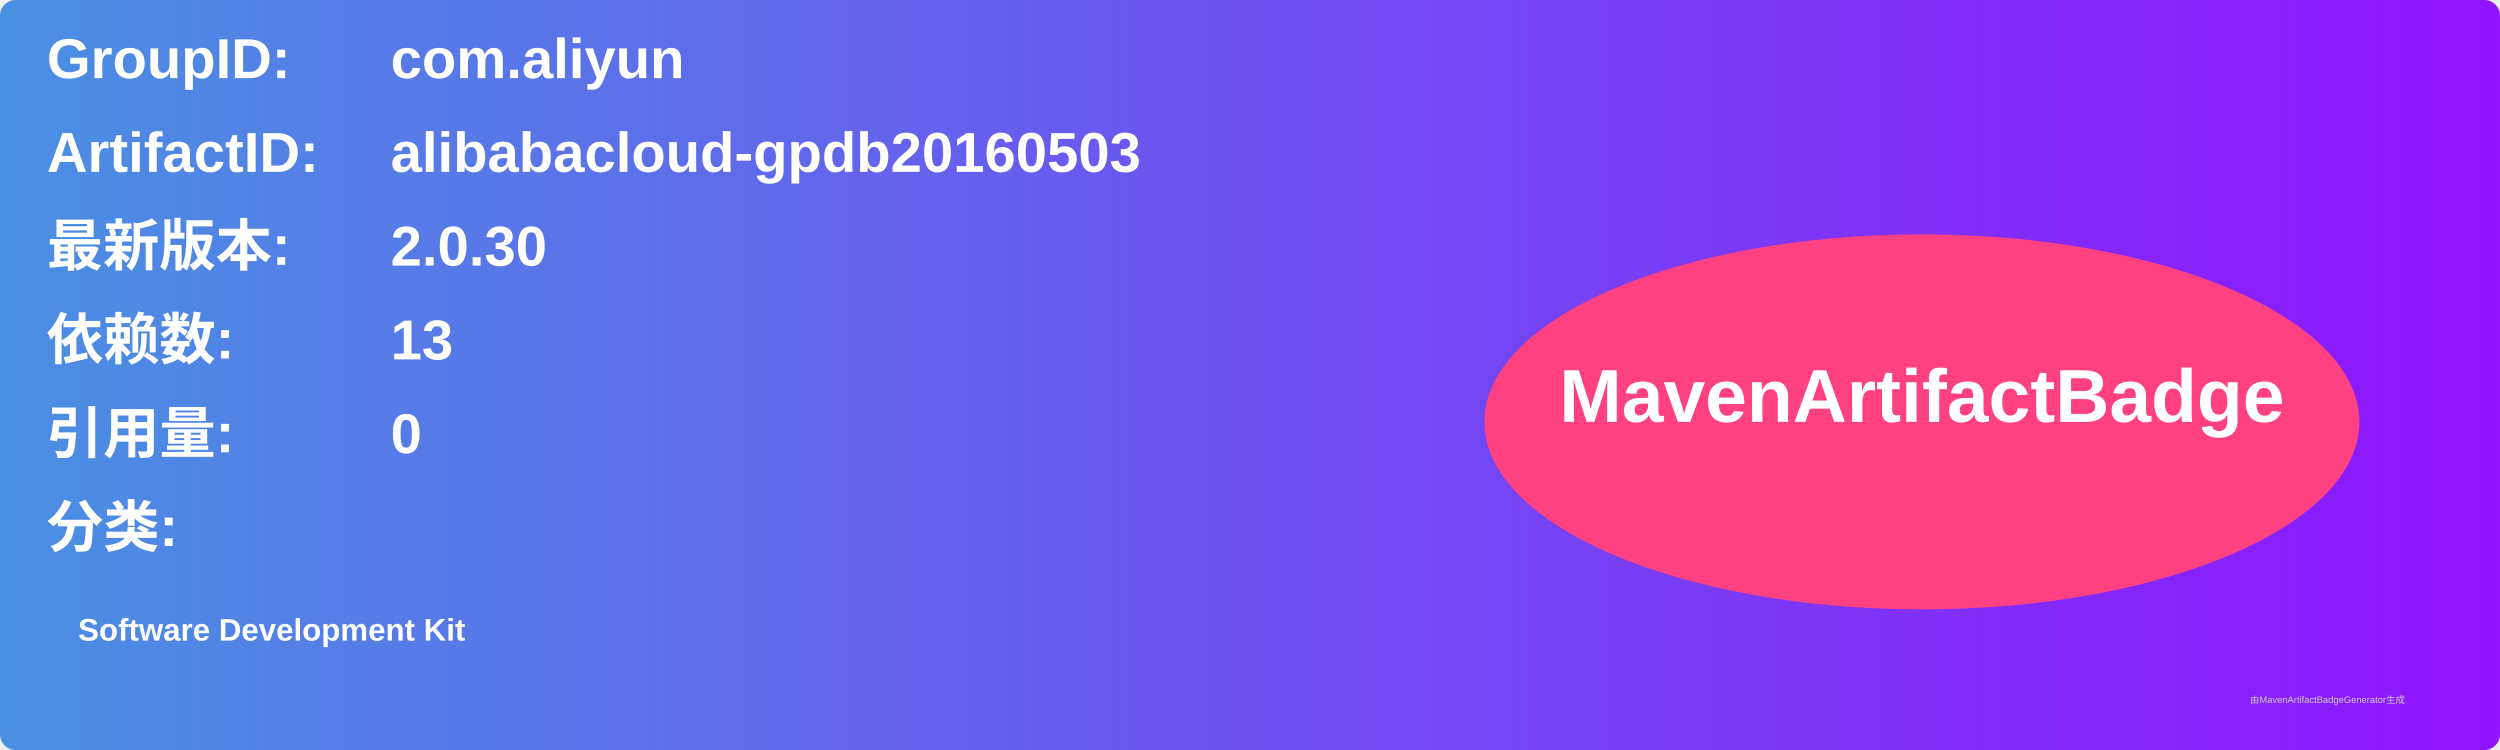
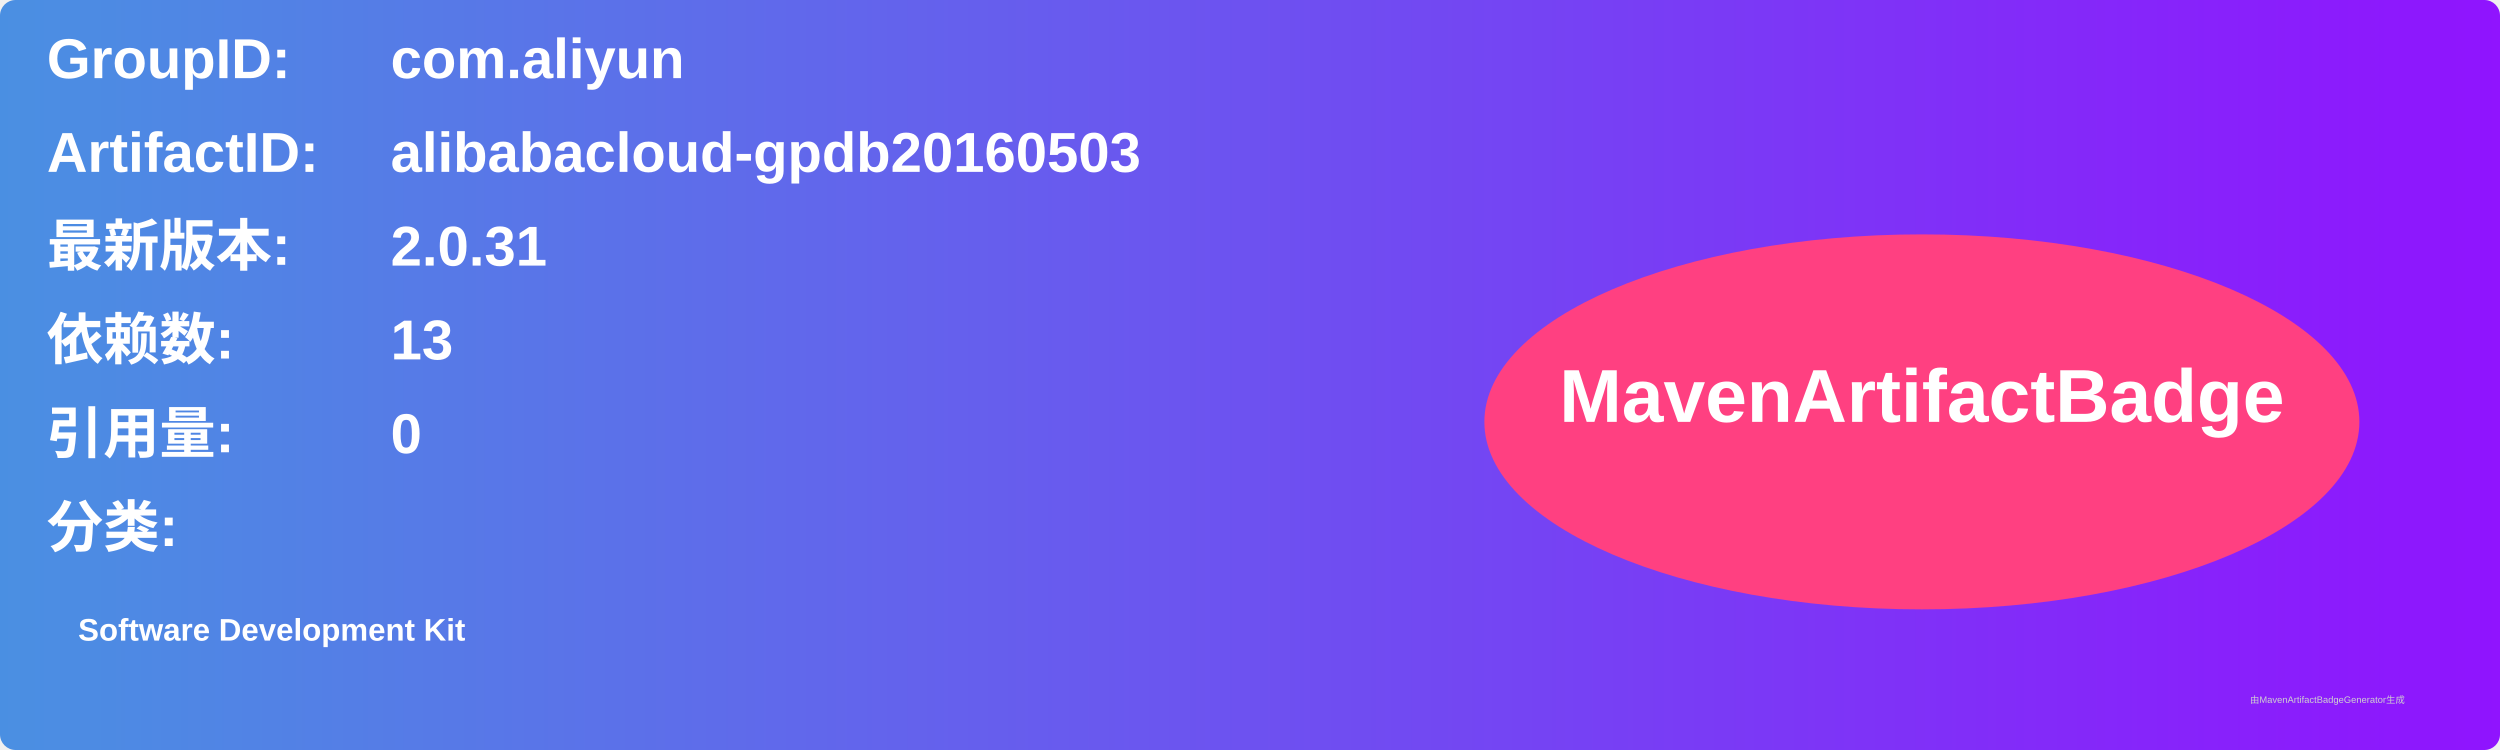
<svg xmlns="http://www.w3.org/2000/svg" width="800" height="240" viewBox="0 0 800 240">
  <linearGradient id="grad" x1="0%" y1="0%" x2="100%" y2="0%">
    <stop offset="0%" stop-color="#4a90e2" />
    <stop offset="100%" stop-color="#9013fe" />
  </linearGradient>
  <rect width="100%" height="100%" rx="5" ry="5" fill="url(#grad)" />
  <g transform="translate(15, 15)">
    <text x="0" y="10" font-family="Arial" font-size="18" fill="white" font-weight="bold" width="260">GroupID:</text>
    <text x="110" y="10" font-family="Arial" font-size="18" fill="white" font-weight="bold" width="460">com.aliyun</text>
    <text x="0" y="40" font-family="Arial" font-size="18" fill="white" font-weight="bold" width="260">ArtifactID:</text>
    <text x="110" y="40" font-family="Arial" font-size="18" fill="white" font-weight="bold" width="460">alibabacloud-gpdb20160503</text>
    <text x="0" y="70" font-family="Arial" font-size="18" fill="white" font-weight="bold">最新版本:</text>
    <text x="110" y="70" font-family="Arial" font-size="18" fill="white" font-weight="bold">
-       <tspan font-weight="bold">2.0.30</tspan>
+       <tspan font-weight="bold">2.0.31</tspan>
    </text>
    <text x="0" y="100" font-family="Arial" font-size="18" fill="white" font-weight="bold">依赖数: </text>
    <text x="110" y="100" font-family="Arial" font-size="18" fill="white">
      <tspan font-weight="bold">13</tspan>
    </text>
    <text x="0" y="130" font-family="Arial" font-size="18" fill="white" font-weight="bold">引用量: </text>
    <text x="110" y="130" font-family="Arial" font-size="18" fill="white">
      <tspan font-weight="bold">0</tspan>
    </text>
    <text x="0" y="160" font-family="Arial" font-size="18" fill="white" font-weight="bold">分类:</text>
    <text x="10" y="190" font-family="Arial" font-size="10" fill="white">
      <tspan font-weight="bold">Software Development Kit</tspan>
    </text>
    <ellipse cx="600" cy="120" rx="140" ry="60" fill="#ff4081" />
    <text x="600" y="120" text-anchor="middle" font-family="Arial" font-size="24" fill="white" font-weight="bold">MavenArtifactBadge</text>
  </g>
  <text x="720" y="225" font-family="Arial" font-size="3" fill="#d0d0d0">由MavenArtifactBadgeGenerator生成</text>
</svg>
